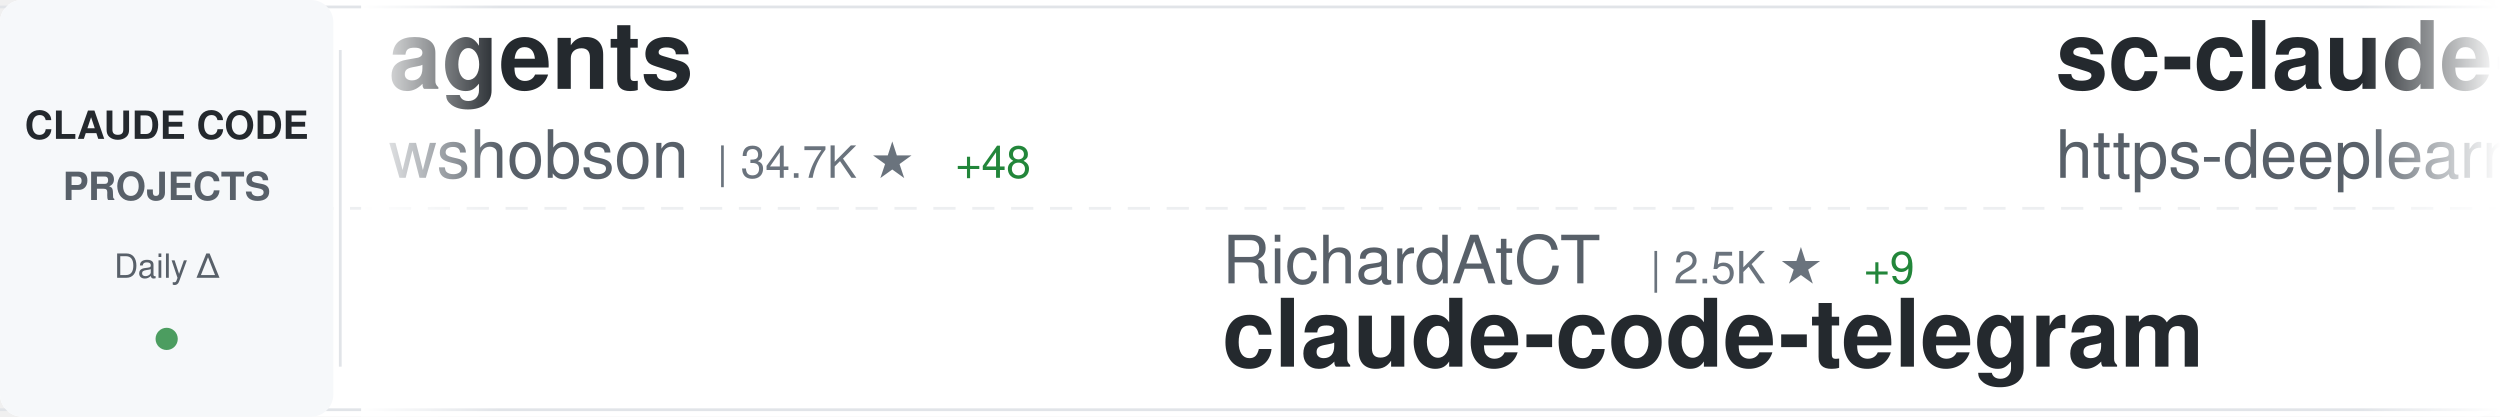
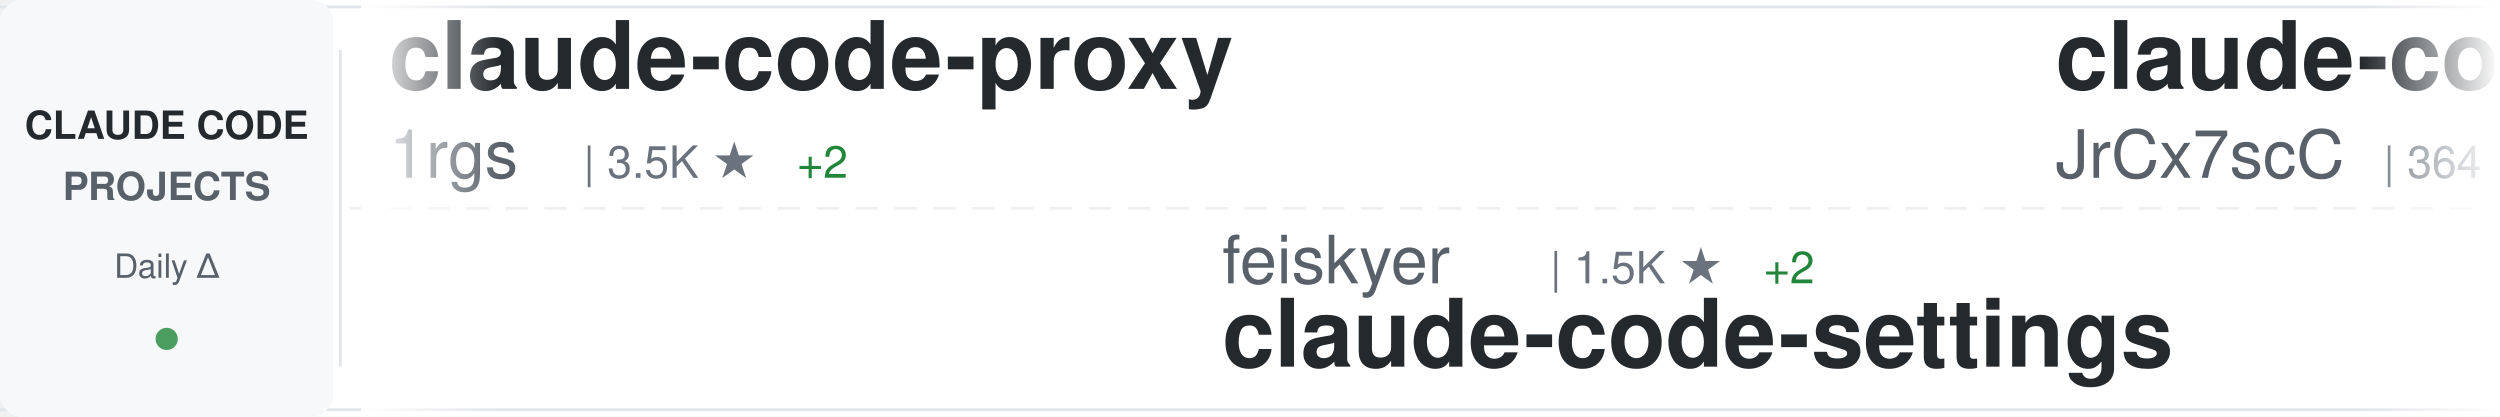
<svg xmlns="http://www.w3.org/2000/svg" width="900" height="150">
  <defs>
    <linearGradient id="awesomeLeftFade" x1="0%" y1="0%" x2="100%" y2="0%">
      <stop offset="0%" style="stop-color:#ffffff;stop-opacity:1" />
      <stop offset="100%" style="stop-color:#ffffff;stop-opacity:0" />
    </linearGradient>
    <linearGradient id="awesomeRightFade" x1="0%" y1="0%" x2="100%" y2="0%">
      <stop offset="0%" style="stop-color:#ffffff;stop-opacity:0" />
      <stop offset="100%" style="stop-color:#ffffff;stop-opacity:1" />
    </linearGradient>
  </defs>
  <rect width="900" height="150" fill="#ffffff" rx="8" />
  <rect x="0" y="2" width="900" height="1" fill="#e1e4e8" />
  <rect x="0" y="147" width="900" height="1" fill="#e1e4e8" />
  <line x1="0" y1="75" x2="900" y2="75" stroke="#e1e4e8" stroke-width="1" stroke-dasharray="8 6" opacity="0.6" />
  <rect x="0" y="0" width="120" height="150" fill="#f6f8fa" rx="8" />
  <text x="60" y="50" font-family="-apple-system, BlinkMacSystemFont, 'Segoe UI', Helvetica, Arial, sans-serif" font-size="14" font-weight="600" fill="#24292e" text-anchor="middle">CLAUDE CODE</text>
  <text x="60" y="72" font-family="-apple-system, BlinkMacSystemFont, 'Segoe UI', Helvetica, Arial, sans-serif" font-size="14" font-weight="600" fill="#586069" text-anchor="middle">PROJECTS</text>
  <text x="60" y="100" font-family="-apple-system, BlinkMacSystemFont, 'Segoe UI', Helvetica, Arial, sans-serif" font-size="12" font-weight="500" fill="#586069" text-anchor="middle">Daily Δ</text>
  <circle cx="60" cy="122" r="4" fill="#22863a" opacity="0.8" />
  <rect x="122" y="18" width="1" height="114" fill="#e1e4e8" />
  <clipPath id="awesomeTickerClip">
    <rect x="130" y="0" width="770" height="150" />
  </clipPath>
  <g clip-path="url(#awesomeTickerClip)">
    <g id="awesomeTickerItems">
      <animateTransform attributeName="transform" attributeType="XML" type="translate" from="0 0" to="-3000 0" dur="54s" repeatCount="indefinite" />
      <g transform="translate(0, 0)">
-         <text x="140" y="32" font-family="-apple-system, BlinkMacSystemFont, 'Segoe UI', Helvetica, Arial, sans-serif" font-size="34" font-weight="600" fill="#24292e">agents</text>
-         <text x="140" y="64" font-family="-apple-system, BlinkMacSystemFont, 'Segoe UI', Helvetica, Arial, sans-serif" font-size="24" font-weight="400" fill="#586069">wshobson</text>
-         <text x="258" y="64" font-family="-apple-system, BlinkMacSystemFont, 'Segoe UI', Helvetica, Arial, sans-serif" font-size="16" font-weight="500" fill="#6a737d">| 34.7K ★</text>
-         <text x="344" y="64" font-family="-apple-system, BlinkMacSystemFont, 'Segoe UI', Helvetica, Arial, sans-serif" font-size="16" font-weight="500" fill="#22863a"> +48</text>
+         <text x="140" y="32" font-family="-apple-system, BlinkMacSystemFont, 'Segoe UI', Helvetica, Arial, sans-serif" font-size="34" font-weight="600" fill="#24292e">claude-code-proxy</text>
+         <text x="140" y="64" font-family="-apple-system, BlinkMacSystemFont, 'Segoe UI', Helvetica, Arial, sans-serif" font-size="24" font-weight="400" fill="#586069">1rgs</text>
+         <text x="210" y="64" font-family="-apple-system, BlinkMacSystemFont, 'Segoe UI', Helvetica, Arial, sans-serif" font-size="16" font-weight="500" fill="#6a737d">| 3.5K ★</text>
+         <text x="287" y="64" font-family="-apple-system, BlinkMacSystemFont, 'Segoe UI', Helvetica, Arial, sans-serif" font-size="16" font-weight="500" fill="#22863a"> +2</text>
      </g>
      <g transform="translate(300, 0)">
-         <text x="140" y="102" font-family="-apple-system, BlinkMacSystemFont, 'Segoe UI', Helvetica, Arial, sans-serif" font-size="24" font-weight="400" fill="#586069">RichardAtCT</text>
-         <text x="294" y="102" font-family="-apple-system, BlinkMacSystemFont, 'Segoe UI', Helvetica, Arial, sans-serif" font-size="16" font-weight="500" fill="#6a737d">| 2.5K ★</text>
-         <text x="371" y="102" font-family="-apple-system, BlinkMacSystemFont, 'Segoe UI', Helvetica, Arial, sans-serif" font-size="16" font-weight="500" fill="#22863a"> +9</text>
-         <text x="140" y="132" font-family="-apple-system, BlinkMacSystemFont, 'Segoe UI', Helvetica, Arial, sans-serif" font-size="34" font-weight="600" fill="#24292e">claude-code-telegram</text>
+         <text x="140" y="102" font-family="-apple-system, BlinkMacSystemFont, 'Segoe UI', Helvetica, Arial, sans-serif" font-size="24" font-weight="400" fill="#586069">feiskyer</text>
+         <text x="258" y="102" font-family="-apple-system, BlinkMacSystemFont, 'Segoe UI', Helvetica, Arial, sans-serif" font-size="16" font-weight="500" fill="#6a737d">| 1.5K ★</text>
+         <text x="335" y="102" font-family="-apple-system, BlinkMacSystemFont, 'Segoe UI', Helvetica, Arial, sans-serif" font-size="16" font-weight="500" fill="#22863a"> +2</text>
+         <text x="140" y="132" font-family="-apple-system, BlinkMacSystemFont, 'Segoe UI', Helvetica, Arial, sans-serif" font-size="34" font-weight="600" fill="#24292e">claude-code-settings</text>
      </g>
      <g transform="translate(600, 0)">
-         <text x="140" y="32" font-family="-apple-system, BlinkMacSystemFont, 'Segoe UI', Helvetica, Arial, sans-serif" font-size="34" font-weight="600" fill="#24292e">sc-claude-code-files</text>
-         <text x="140" y="64" font-family="-apple-system, BlinkMacSystemFont, 'Segoe UI', Helvetica, Arial, sans-serif" font-size="24" font-weight="400" fill="#586069">https-deeplearning-ai</text>
-         <text x="414" y="64" font-family="-apple-system, BlinkMacSystemFont, 'Segoe UI', Helvetica, Arial, sans-serif" font-size="16" font-weight="500" fill="#6a737d">| 500 ★</text>
-         <text x="482" y="64" font-family="-apple-system, BlinkMacSystemFont, 'Segoe UI', Helvetica, Arial, sans-serif" font-size="16" font-weight="500" fill="#22863a"> +1</text>
+         <text x="140" y="32" font-family="-apple-system, BlinkMacSystemFont, 'Segoe UI', Helvetica, Arial, sans-serif" font-size="34" font-weight="600" fill="#24292e">claude-code-source</text>
+         <text x="140" y="64" font-family="-apple-system, BlinkMacSystemFont, 'Segoe UI', Helvetica, Arial, sans-serif" font-size="24" font-weight="400" fill="#586069">JrCx7scC</text>
+         <text x="258" y="64" font-family="-apple-system, BlinkMacSystemFont, 'Segoe UI', Helvetica, Arial, sans-serif" font-size="16" font-weight="500" fill="#6a737d">| 364 ★</text>
      </g>
      <g transform="translate(900, 0)">
-         <text x="140" y="102" font-family="-apple-system, BlinkMacSystemFont, 'Segoe UI', Helvetica, Arial, sans-serif" font-size="24" font-weight="400" fill="#586069">shanraisshan</text>
-         <text x="306" y="102" font-family="-apple-system, BlinkMacSystemFont, 'Segoe UI', Helvetica, Arial, sans-serif" font-size="16" font-weight="500" fill="#6a737d">| 50.5K ★</text>
-         <text x="392" y="102" font-family="-apple-system, BlinkMacSystemFont, 'Segoe UI', Helvetica, Arial, sans-serif" font-size="16" font-weight="500" fill="#22863a"> +394</text>
-         <text x="140" y="132" font-family="-apple-system, BlinkMacSystemFont, 'Segoe UI', Helvetica, Arial, sans-serif" font-size="34" font-weight="600" fill="#24292e">claude-code-best-practic...</text>
+         <text x="140" y="102" font-family="-apple-system, BlinkMacSystemFont, 'Segoe UI', Helvetica, Arial, sans-serif" font-size="24" font-weight="400" fill="#586069">musistudio</text>
+         <text x="282" y="102" font-family="-apple-system, BlinkMacSystemFont, 'Segoe UI', Helvetica, Arial, sans-serif" font-size="16" font-weight="500" fill="#6a737d">| 33.4K ★</text>
+         <text x="368" y="102" font-family="-apple-system, BlinkMacSystemFont, 'Segoe UI', Helvetica, Arial, sans-serif" font-size="16" font-weight="500" fill="#22863a"> +53</text>
+         <text x="140" y="132" font-family="-apple-system, BlinkMacSystemFont, 'Segoe UI', Helvetica, Arial, sans-serif" font-size="34" font-weight="600" fill="#24292e">claude-code-router</text>
      </g>
      <g transform="translate(1200, 0)">
-         <text x="140" y="32" font-family="-apple-system, BlinkMacSystemFont, 'Segoe UI', Helvetica, Arial, sans-serif" font-size="34" font-weight="600" fill="#24292e">claude-code-base-action</text>
-         <text x="140" y="64" font-family="-apple-system, BlinkMacSystemFont, 'Segoe UI', Helvetica, Arial, sans-serif" font-size="24" font-weight="400" fill="#586069">anthropics</text>
-         <text x="282" y="64" font-family="-apple-system, BlinkMacSystemFont, 'Segoe UI', Helvetica, Arial, sans-serif" font-size="16" font-weight="500" fill="#6a737d">| 804 ★</text>
+         <text x="140" y="32" font-family="-apple-system, BlinkMacSystemFont, 'Segoe UI', Helvetica, Arial, sans-serif" font-size="34" font-weight="600" fill="#24292e">claude-code-ultimate-gui...</text>
+         <text x="140" y="64" font-family="-apple-system, BlinkMacSystemFont, 'Segoe UI', Helvetica, Arial, sans-serif" font-size="24" font-weight="400" fill="#586069">FlorianBruniaux</text>
+         <text x="342" y="64" font-family="-apple-system, BlinkMacSystemFont, 'Segoe UI', Helvetica, Arial, sans-serif" font-size="16" font-weight="500" fill="#6a737d">| 4.1K ★</text>
+         <text x="419" y="64" font-family="-apple-system, BlinkMacSystemFont, 'Segoe UI', Helvetica, Arial, sans-serif" font-size="16" font-weight="500" fill="#22863a"> +14</text>
      </g>
      <g transform="translate(1500, 0)">
-         <text x="140" y="102" font-family="-apple-system, BlinkMacSystemFont, 'Segoe UI', Helvetica, Arial, sans-serif" font-size="24" font-weight="400" fill="#586069">OneRedOak</text>
-         <text x="270" y="102" font-family="-apple-system, BlinkMacSystemFont, 'Segoe UI', Helvetica, Arial, sans-serif" font-size="16" font-weight="500" fill="#6a737d">| 3.8K ★</text>
-         <text x="140" y="132" font-family="-apple-system, BlinkMacSystemFont, 'Segoe UI', Helvetica, Arial, sans-serif" font-size="34" font-weight="600" fill="#24292e">claude-code-workflows</text>
+         <text x="140" y="102" font-family="-apple-system, BlinkMacSystemFont, 'Segoe UI', Helvetica, Arial, sans-serif" font-size="24" font-weight="400" fill="#586069">777genius</text>
+         <text x="270" y="102" font-family="-apple-system, BlinkMacSystemFont, 'Segoe UI', Helvetica, Arial, sans-serif" font-size="16" font-weight="500" fill="#6a737d">| 904 ★</text>
+         <text x="140" y="132" font-family="-apple-system, BlinkMacSystemFont, 'Segoe UI', Helvetica, Arial, sans-serif" font-size="34" font-weight="600" fill="#24292e">claude-code-source-code</text>
      </g>
      <g transform="translate(1800, 0)">
-         <text x="140" y="32" font-family="-apple-system, BlinkMacSystemFont, 'Segoe UI', Helvetica, Arial, sans-serif" font-size="34" font-weight="600" fill="#24292e">claude-code-source-build</text>
-         <text x="140" y="64" font-family="-apple-system, BlinkMacSystemFont, 'Segoe UI', Helvetica, Arial, sans-serif" font-size="24" font-weight="400" fill="#586069">andrew-kramer-inno</text>
-         <text x="378" y="64" font-family="-apple-system, BlinkMacSystemFont, 'Segoe UI', Helvetica, Arial, sans-serif" font-size="16" font-weight="500" fill="#6a737d">| 582 ★</text>
-         <text x="446" y="64" font-family="-apple-system, BlinkMacSystemFont, 'Segoe UI', Helvetica, Arial, sans-serif" font-size="16" font-weight="500" fill="#22863a"> +1</text>
+         <text x="140" y="32" font-family="-apple-system, BlinkMacSystemFont, 'Segoe UI', Helvetica, Arial, sans-serif" font-size="34" font-weight="600" fill="#24292e">Auto-claude-code-researc...</text>
+         <text x="140" y="64" font-family="-apple-system, BlinkMacSystemFont, 'Segoe UI', Helvetica, Arial, sans-serif" font-size="24" font-weight="400" fill="#586069">wanshuiyin</text>
+         <text x="282" y="64" font-family="-apple-system, BlinkMacSystemFont, 'Segoe UI', Helvetica, Arial, sans-serif" font-size="16" font-weight="500" fill="#6a737d">| 7.9K ★</text>
+         <text x="359" y="64" font-family="-apple-system, BlinkMacSystemFont, 'Segoe UI', Helvetica, Arial, sans-serif" font-size="16" font-weight="500" fill="#22863a"> +41</text>
      </g>
      <g transform="translate(2100, 0)">
-         <text x="140" y="102" font-family="-apple-system, BlinkMacSystemFont, 'Segoe UI', Helvetica, Arial, sans-serif" font-size="24" font-weight="400" fill="#586069">Donchitos</text>
-         <text x="270" y="102" font-family="-apple-system, BlinkMacSystemFont, 'Segoe UI', Helvetica, Arial, sans-serif" font-size="16" font-weight="500" fill="#6a737d">| 17.0K ★</text>
-         <text x="356" y="102" font-family="-apple-system, BlinkMacSystemFont, 'Segoe UI', Helvetica, Arial, sans-serif" font-size="16" font-weight="500" fill="#22863a"> +101</text>
-         <text x="140" y="132" font-family="-apple-system, BlinkMacSystemFont, 'Segoe UI', Helvetica, Arial, sans-serif" font-size="34" font-weight="600" fill="#24292e">Claude-Code-Game-Studios</text>
+         <text x="140" y="102" font-family="-apple-system, BlinkMacSystemFont, 'Segoe UI', Helvetica, Arial, sans-serif" font-size="24" font-weight="400" fill="#586069">huangserva</text>
+         <text x="282" y="102" font-family="-apple-system, BlinkMacSystemFont, 'Segoe UI', Helvetica, Arial, sans-serif" font-size="16" font-weight="500" fill="#6a737d">| 571 ★</text>
+         <text x="350" y="102" font-family="-apple-system, BlinkMacSystemFont, 'Segoe UI', Helvetica, Arial, sans-serif" font-size="16" font-weight="500" fill="#22863a"> +3</text>
+         <text x="140" y="132" font-family="-apple-system, BlinkMacSystemFont, 'Segoe UI', Helvetica, Arial, sans-serif" font-size="34" font-weight="600" fill="#24292e">claude-code-cli</text>
      </g>
      <g transform="translate(2400, 0)">
-         <text x="140" y="32" font-family="-apple-system, BlinkMacSystemFont, 'Segoe UI', Helvetica, Arial, sans-serif" font-size="34" font-weight="600" fill="#24292e">claude-code-router</text>
-         <text x="140" y="64" font-family="-apple-system, BlinkMacSystemFont, 'Segoe UI', Helvetica, Arial, sans-serif" font-size="24" font-weight="400" fill="#586069">musistudio</text>
-         <text x="282" y="64" font-family="-apple-system, BlinkMacSystemFont, 'Segoe UI', Helvetica, Arial, sans-serif" font-size="16" font-weight="500" fill="#6a737d">| 33.4K ★</text>
-         <text x="368" y="64" font-family="-apple-system, BlinkMacSystemFont, 'Segoe UI', Helvetica, Arial, sans-serif" font-size="16" font-weight="500" fill="#22863a"> +52</text>
+         <text x="140" y="32" font-family="-apple-system, BlinkMacSystemFont, 'Segoe UI', Helvetica, Arial, sans-serif" font-size="34" font-weight="600" fill="#24292e">claude-code-source</text>
+         <text x="140" y="64" font-family="-apple-system, BlinkMacSystemFont, 'Segoe UI', Helvetica, Arial, sans-serif" font-size="24" font-weight="400" fill="#586069">AprilNEA</text>
+         <text x="258" y="64" font-family="-apple-system, BlinkMacSystemFont, 'Segoe UI', Helvetica, Arial, sans-serif" font-size="16" font-weight="500" fill="#6a737d">| 377 ★</text>
+         <text x="326" y="64" font-family="-apple-system, BlinkMacSystemFont, 'Segoe UI', Helvetica, Arial, sans-serif" font-size="16" font-weight="500" fill="#22863a"> +1</text>
      </g>
      <g transform="translate(2700, 0)">
-         <text x="140" y="102" font-family="-apple-system, BlinkMacSystemFont, 'Segoe UI', Helvetica, Arial, sans-serif" font-size="24" font-weight="400" fill="#586069">router-for-me</text>
-         <text x="318" y="102" font-family="-apple-system, BlinkMacSystemFont, 'Segoe UI', Helvetica, Arial, sans-serif" font-size="16" font-weight="500" fill="#6a737d">| 30.3K ★</text>
-         <text x="404" y="102" font-family="-apple-system, BlinkMacSystemFont, 'Segoe UI', Helvetica, Arial, sans-serif" font-size="16" font-weight="500" fill="#22863a"> +149</text>
-         <text x="140" y="132" font-family="-apple-system, BlinkMacSystemFont, 'Segoe UI', Helvetica, Arial, sans-serif" font-size="34" font-weight="600" fill="#24292e">CLIProxyAPI</text>
+         <text x="140" y="102" font-family="-apple-system, BlinkMacSystemFont, 'Segoe UI', Helvetica, Arial, sans-serif" font-size="24" font-weight="400" fill="#586069">zebbern</text>
+         <text x="246" y="102" font-family="-apple-system, BlinkMacSystemFont, 'Segoe UI', Helvetica, Arial, sans-serif" font-size="16" font-weight="500" fill="#6a737d">| 4.1K ★</text>
+         <text x="323" y="102" font-family="-apple-system, BlinkMacSystemFont, 'Segoe UI', Helvetica, Arial, sans-serif" font-size="16" font-weight="500" fill="#22863a"> +5</text>
+         <text x="140" y="132" font-family="-apple-system, BlinkMacSystemFont, 'Segoe UI', Helvetica, Arial, sans-serif" font-size="34" font-weight="600" fill="#24292e">claude-code-guide</text>
      </g>
      <g transform="translate(3000, 0)">
-         <text x="140" y="32" font-family="-apple-system, BlinkMacSystemFont, 'Segoe UI', Helvetica, Arial, sans-serif" font-size="34" font-weight="600" fill="#24292e">agents</text>
-         <text x="140" y="64" font-family="-apple-system, BlinkMacSystemFont, 'Segoe UI', Helvetica, Arial, sans-serif" font-size="24" font-weight="400" fill="#586069">wshobson</text>
-         <text x="258" y="64" font-family="-apple-system, BlinkMacSystemFont, 'Segoe UI', Helvetica, Arial, sans-serif" font-size="16" font-weight="500" fill="#6a737d">| 34.7K ★</text>
-         <text x="344" y="64" font-family="-apple-system, BlinkMacSystemFont, 'Segoe UI', Helvetica, Arial, sans-serif" font-size="16" font-weight="500" fill="#22863a"> +48</text>
+         <text x="140" y="32" font-family="-apple-system, BlinkMacSystemFont, 'Segoe UI', Helvetica, Arial, sans-serif" font-size="34" font-weight="600" fill="#24292e">claude-code-proxy</text>
+         <text x="140" y="64" font-family="-apple-system, BlinkMacSystemFont, 'Segoe UI', Helvetica, Arial, sans-serif" font-size="24" font-weight="400" fill="#586069">1rgs</text>
+         <text x="210" y="64" font-family="-apple-system, BlinkMacSystemFont, 'Segoe UI', Helvetica, Arial, sans-serif" font-size="16" font-weight="500" fill="#6a737d">| 3.5K ★</text>
+         <text x="287" y="64" font-family="-apple-system, BlinkMacSystemFont, 'Segoe UI', Helvetica, Arial, sans-serif" font-size="16" font-weight="500" fill="#22863a"> +2</text>
      </g>
      <g transform="translate(3300, 0)">
-         <text x="140" y="102" font-family="-apple-system, BlinkMacSystemFont, 'Segoe UI', Helvetica, Arial, sans-serif" font-size="24" font-weight="400" fill="#586069">RichardAtCT</text>
-         <text x="294" y="102" font-family="-apple-system, BlinkMacSystemFont, 'Segoe UI', Helvetica, Arial, sans-serif" font-size="16" font-weight="500" fill="#6a737d">| 2.5K ★</text>
-         <text x="371" y="102" font-family="-apple-system, BlinkMacSystemFont, 'Segoe UI', Helvetica, Arial, sans-serif" font-size="16" font-weight="500" fill="#22863a"> +9</text>
-         <text x="140" y="132" font-family="-apple-system, BlinkMacSystemFont, 'Segoe UI', Helvetica, Arial, sans-serif" font-size="34" font-weight="600" fill="#24292e">claude-code-telegram</text>
+         <text x="140" y="102" font-family="-apple-system, BlinkMacSystemFont, 'Segoe UI', Helvetica, Arial, sans-serif" font-size="24" font-weight="400" fill="#586069">feiskyer</text>
+         <text x="258" y="102" font-family="-apple-system, BlinkMacSystemFont, 'Segoe UI', Helvetica, Arial, sans-serif" font-size="16" font-weight="500" fill="#6a737d">| 1.5K ★</text>
+         <text x="335" y="102" font-family="-apple-system, BlinkMacSystemFont, 'Segoe UI', Helvetica, Arial, sans-serif" font-size="16" font-weight="500" fill="#22863a"> +2</text>
+         <text x="140" y="132" font-family="-apple-system, BlinkMacSystemFont, 'Segoe UI', Helvetica, Arial, sans-serif" font-size="34" font-weight="600" fill="#24292e">claude-code-settings</text>
      </g>
      <g transform="translate(3600, 0)">
-         <text x="140" y="32" font-family="-apple-system, BlinkMacSystemFont, 'Segoe UI', Helvetica, Arial, sans-serif" font-size="34" font-weight="600" fill="#24292e">sc-claude-code-files</text>
-         <text x="140" y="64" font-family="-apple-system, BlinkMacSystemFont, 'Segoe UI', Helvetica, Arial, sans-serif" font-size="24" font-weight="400" fill="#586069">https-deeplearning-ai</text>
-         <text x="414" y="64" font-family="-apple-system, BlinkMacSystemFont, 'Segoe UI', Helvetica, Arial, sans-serif" font-size="16" font-weight="500" fill="#6a737d">| 500 ★</text>
-         <text x="482" y="64" font-family="-apple-system, BlinkMacSystemFont, 'Segoe UI', Helvetica, Arial, sans-serif" font-size="16" font-weight="500" fill="#22863a"> +1</text>
+         <text x="140" y="32" font-family="-apple-system, BlinkMacSystemFont, 'Segoe UI', Helvetica, Arial, sans-serif" font-size="34" font-weight="600" fill="#24292e">claude-code-source</text>
+         <text x="140" y="64" font-family="-apple-system, BlinkMacSystemFont, 'Segoe UI', Helvetica, Arial, sans-serif" font-size="24" font-weight="400" fill="#586069">JrCx7scC</text>
+         <text x="258" y="64" font-family="-apple-system, BlinkMacSystemFont, 'Segoe UI', Helvetica, Arial, sans-serif" font-size="16" font-weight="500" fill="#6a737d">| 364 ★</text>
      </g>
      <g transform="translate(3900, 0)">
-         <text x="140" y="102" font-family="-apple-system, BlinkMacSystemFont, 'Segoe UI', Helvetica, Arial, sans-serif" font-size="24" font-weight="400" fill="#586069">shanraisshan</text>
-         <text x="306" y="102" font-family="-apple-system, BlinkMacSystemFont, 'Segoe UI', Helvetica, Arial, sans-serif" font-size="16" font-weight="500" fill="#6a737d">| 50.5K ★</text>
-         <text x="392" y="102" font-family="-apple-system, BlinkMacSystemFont, 'Segoe UI', Helvetica, Arial, sans-serif" font-size="16" font-weight="500" fill="#22863a"> +394</text>
-         <text x="140" y="132" font-family="-apple-system, BlinkMacSystemFont, 'Segoe UI', Helvetica, Arial, sans-serif" font-size="34" font-weight="600" fill="#24292e">claude-code-best-practic...</text>
+         <text x="140" y="102" font-family="-apple-system, BlinkMacSystemFont, 'Segoe UI', Helvetica, Arial, sans-serif" font-size="24" font-weight="400" fill="#586069">musistudio</text>
+         <text x="282" y="102" font-family="-apple-system, BlinkMacSystemFont, 'Segoe UI', Helvetica, Arial, sans-serif" font-size="16" font-weight="500" fill="#6a737d">| 33.4K ★</text>
+         <text x="368" y="102" font-family="-apple-system, BlinkMacSystemFont, 'Segoe UI', Helvetica, Arial, sans-serif" font-size="16" font-weight="500" fill="#22863a"> +53</text>
+         <text x="140" y="132" font-family="-apple-system, BlinkMacSystemFont, 'Segoe UI', Helvetica, Arial, sans-serif" font-size="34" font-weight="600" fill="#24292e">claude-code-router</text>
      </g>
    </g>
  </g>
  <rect x="130" y="0" width="50" height="150" fill="url(#awesomeLeftFade)" />
  <rect x="850" y="0" width="50" height="150" fill="url(#awesomeRightFade)" />
</svg>
